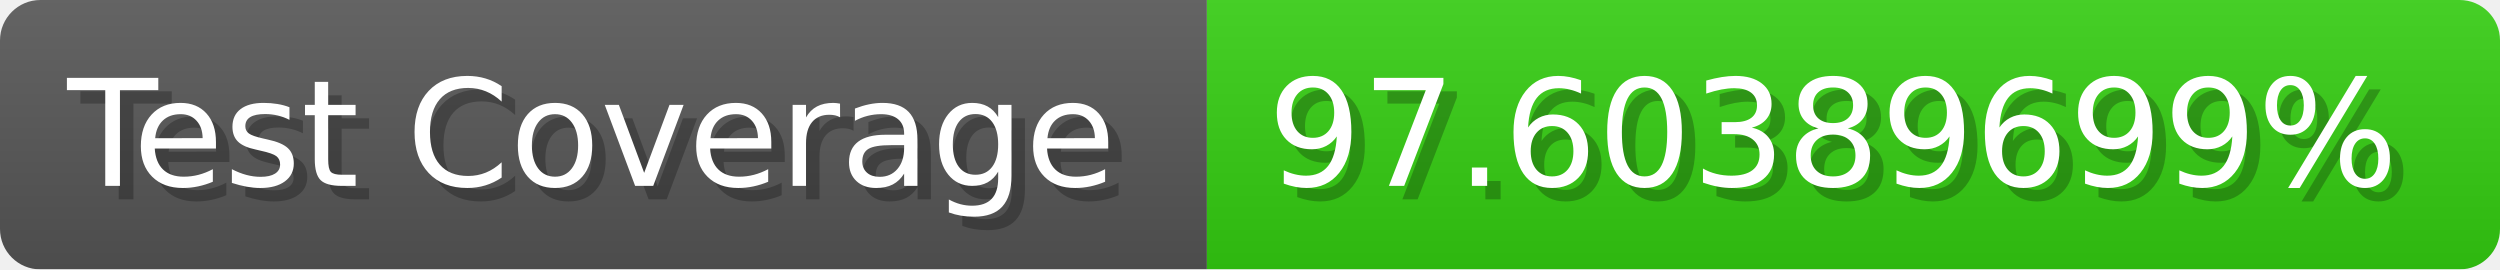
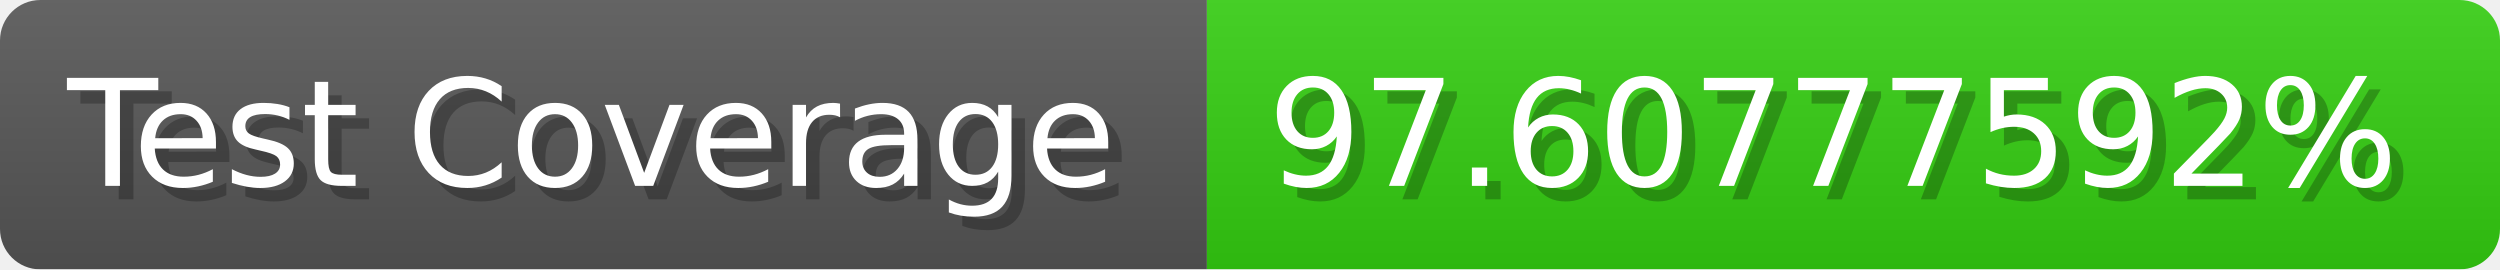
- <svg xmlns="http://www.w3.org/2000/svg" width="185.6" height="20" viewBox="0 0 1856 200" role="img" aria-label="Test Coverage: 97.60389699%">
+ <svg xmlns="http://www.w3.org/2000/svg" width="185.6" height="20" viewBox="0 0 1856 200" role="img" aria-label="Test Coverage: 97.60777592%">
  <linearGradient id="a" x2="0" y2="100%">
    <stop offset="0" stop-opacity=".1" stop-color="#EEE" />
    <stop offset="1" stop-opacity=".1" />
  </linearGradient>
  <mask id="m">
    <rect width="1856" height="200" rx="30" fill="#FFF" />
  </mask>
  <g mask="url(#m)">
    <rect width="896" height="200" fill="#555" />
    <rect width="960" height="200" fill="#3C1" x="896" />
    <rect width="1856" height="200" fill="url(#a)" />
  </g>
  <g aria-hidden="true" fill="#fff" text-anchor="start" font-family="Verdana,DejaVu Sans,sans-serif" font-size="110">
    <text x="60" y="148" textLength="796" fill="#000" opacity="0.25">Test Coverage</text>
    <text x="50" y="138" textLength="796">Test Coverage</text>
-     <text x="951" y="148" textLength="860" fill="#000" opacity="0.25">97.60389699%</text>
-     <text x="941" y="138" textLength="860">97.60389699%</text>
+     <text x="951" y="148" textLength="860" fill="#000" opacity="0.25">97.60777592%</text>
+     <text x="941" y="138" textLength="860">97.60777592%</text>
  </g>
</svg>
